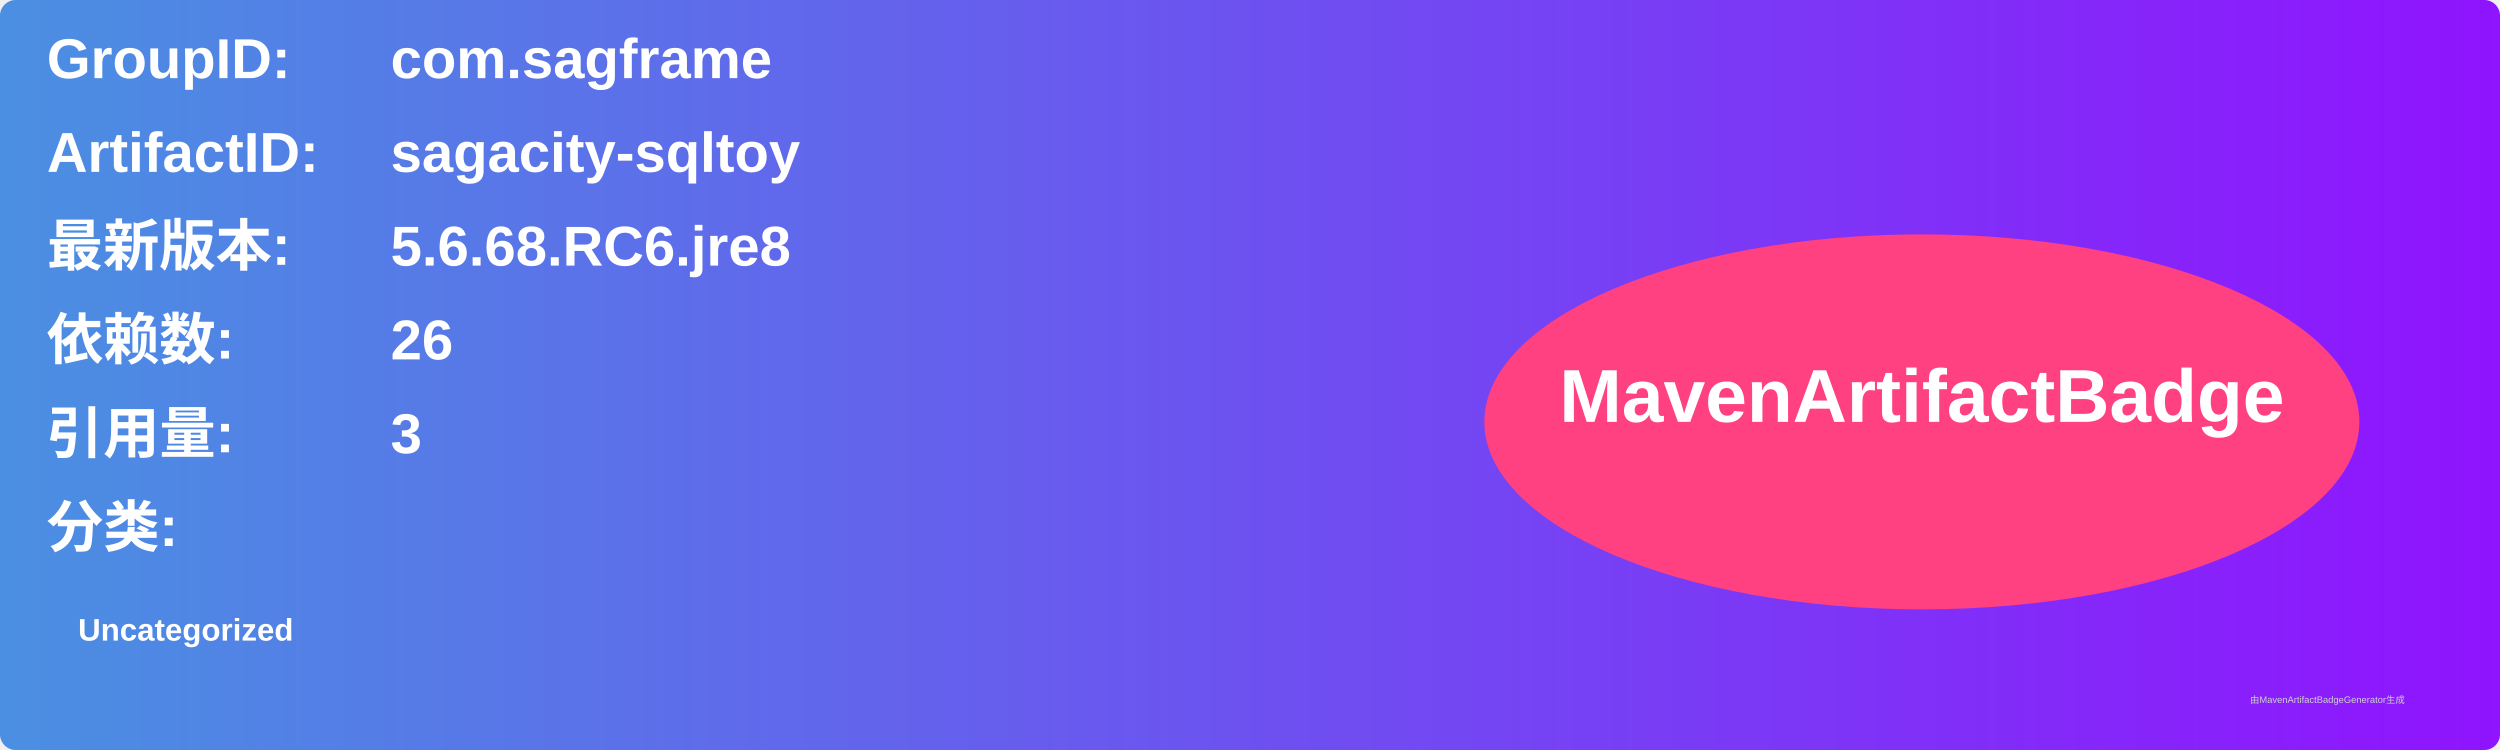
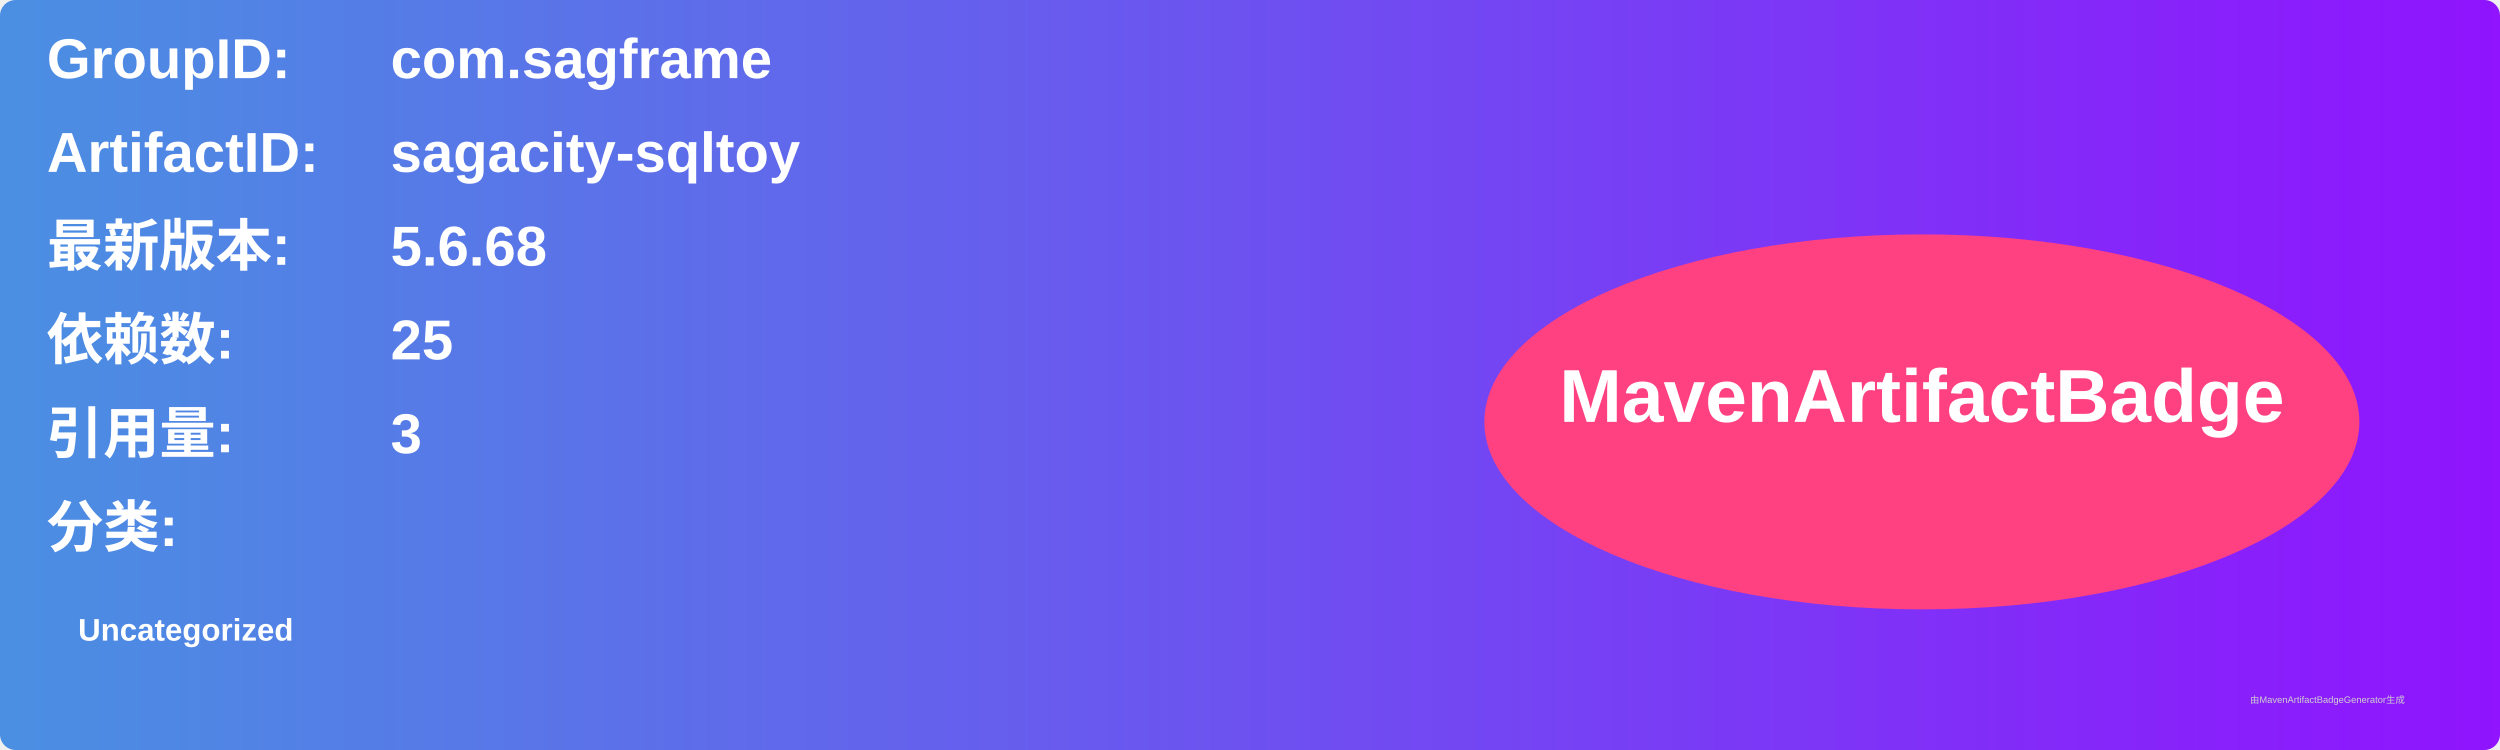
<svg xmlns="http://www.w3.org/2000/svg" width="800" height="240" viewBox="0 0 800 240">
  <linearGradient id="grad" x1="0%" y1="0%" x2="100%" y2="0%">
    <stop offset="0%" stop-color="#4a90e2" />
    <stop offset="100%" stop-color="#9013fe" />
  </linearGradient>
  <rect width="100%" height="100%" rx="5" ry="5" fill="url(#grad)" />
  <g transform="translate(15, 15)">
    <text x="0" y="10" font-family="Arial" font-size="18" fill="white" font-weight="bold" width="260">GroupID:</text>
    <text x="110" y="10" font-family="Arial" font-size="18" fill="white" font-weight="bold" width="460">com.sagframe</text>
    <text x="0" y="40" font-family="Arial" font-size="18" fill="white" font-weight="bold" width="260">ArtifactID:</text>
    <text x="110" y="40" font-family="Arial" font-size="18" fill="white" font-weight="bold" width="460">sagacity-sqltoy</text>
    <text x="0" y="70" font-family="Arial" font-size="18" fill="white" font-weight="bold">最新版本:</text>
    <text x="110" y="70" font-family="Arial" font-size="18" fill="white" font-weight="bold">
-       <tspan font-weight="bold">5.6.68.RC6.jre8</tspan>
+       <tspan font-weight="bold">5.6.68</tspan>
    </text>
    <text x="0" y="100" font-family="Arial" font-size="18" fill="white" font-weight="bold">依赖数: </text>
    <text x="110" y="100" font-family="Arial" font-size="18" fill="white">
-       <tspan font-weight="bold">26</tspan>
+       <tspan font-weight="bold">25</tspan>
    </text>
    <text x="0" y="130" font-family="Arial" font-size="18" fill="white" font-weight="bold">引用量: </text>
    <text x="110" y="130" font-family="Arial" font-size="18" fill="white">
      <tspan font-weight="bold">3</tspan>
    </text>
    <text x="0" y="160" font-family="Arial" font-size="18" fill="white" font-weight="bold">分类:</text>
    <text x="10" y="190" font-family="Arial" font-size="10" fill="white">
      <tspan font-weight="bold">Uncategorized</tspan>
    </text>
    <ellipse cx="600" cy="120" rx="140" ry="60" fill="#ff4081" />
    <text x="600" y="120" text-anchor="middle" font-family="Arial" font-size="24" fill="white" font-weight="bold">MavenArtifactBadge</text>
  </g>
  <text x="720" y="225" font-family="Arial" font-size="3" fill="#d0d0d0">由MavenArtifactBadgeGenerator生成</text>
</svg>
